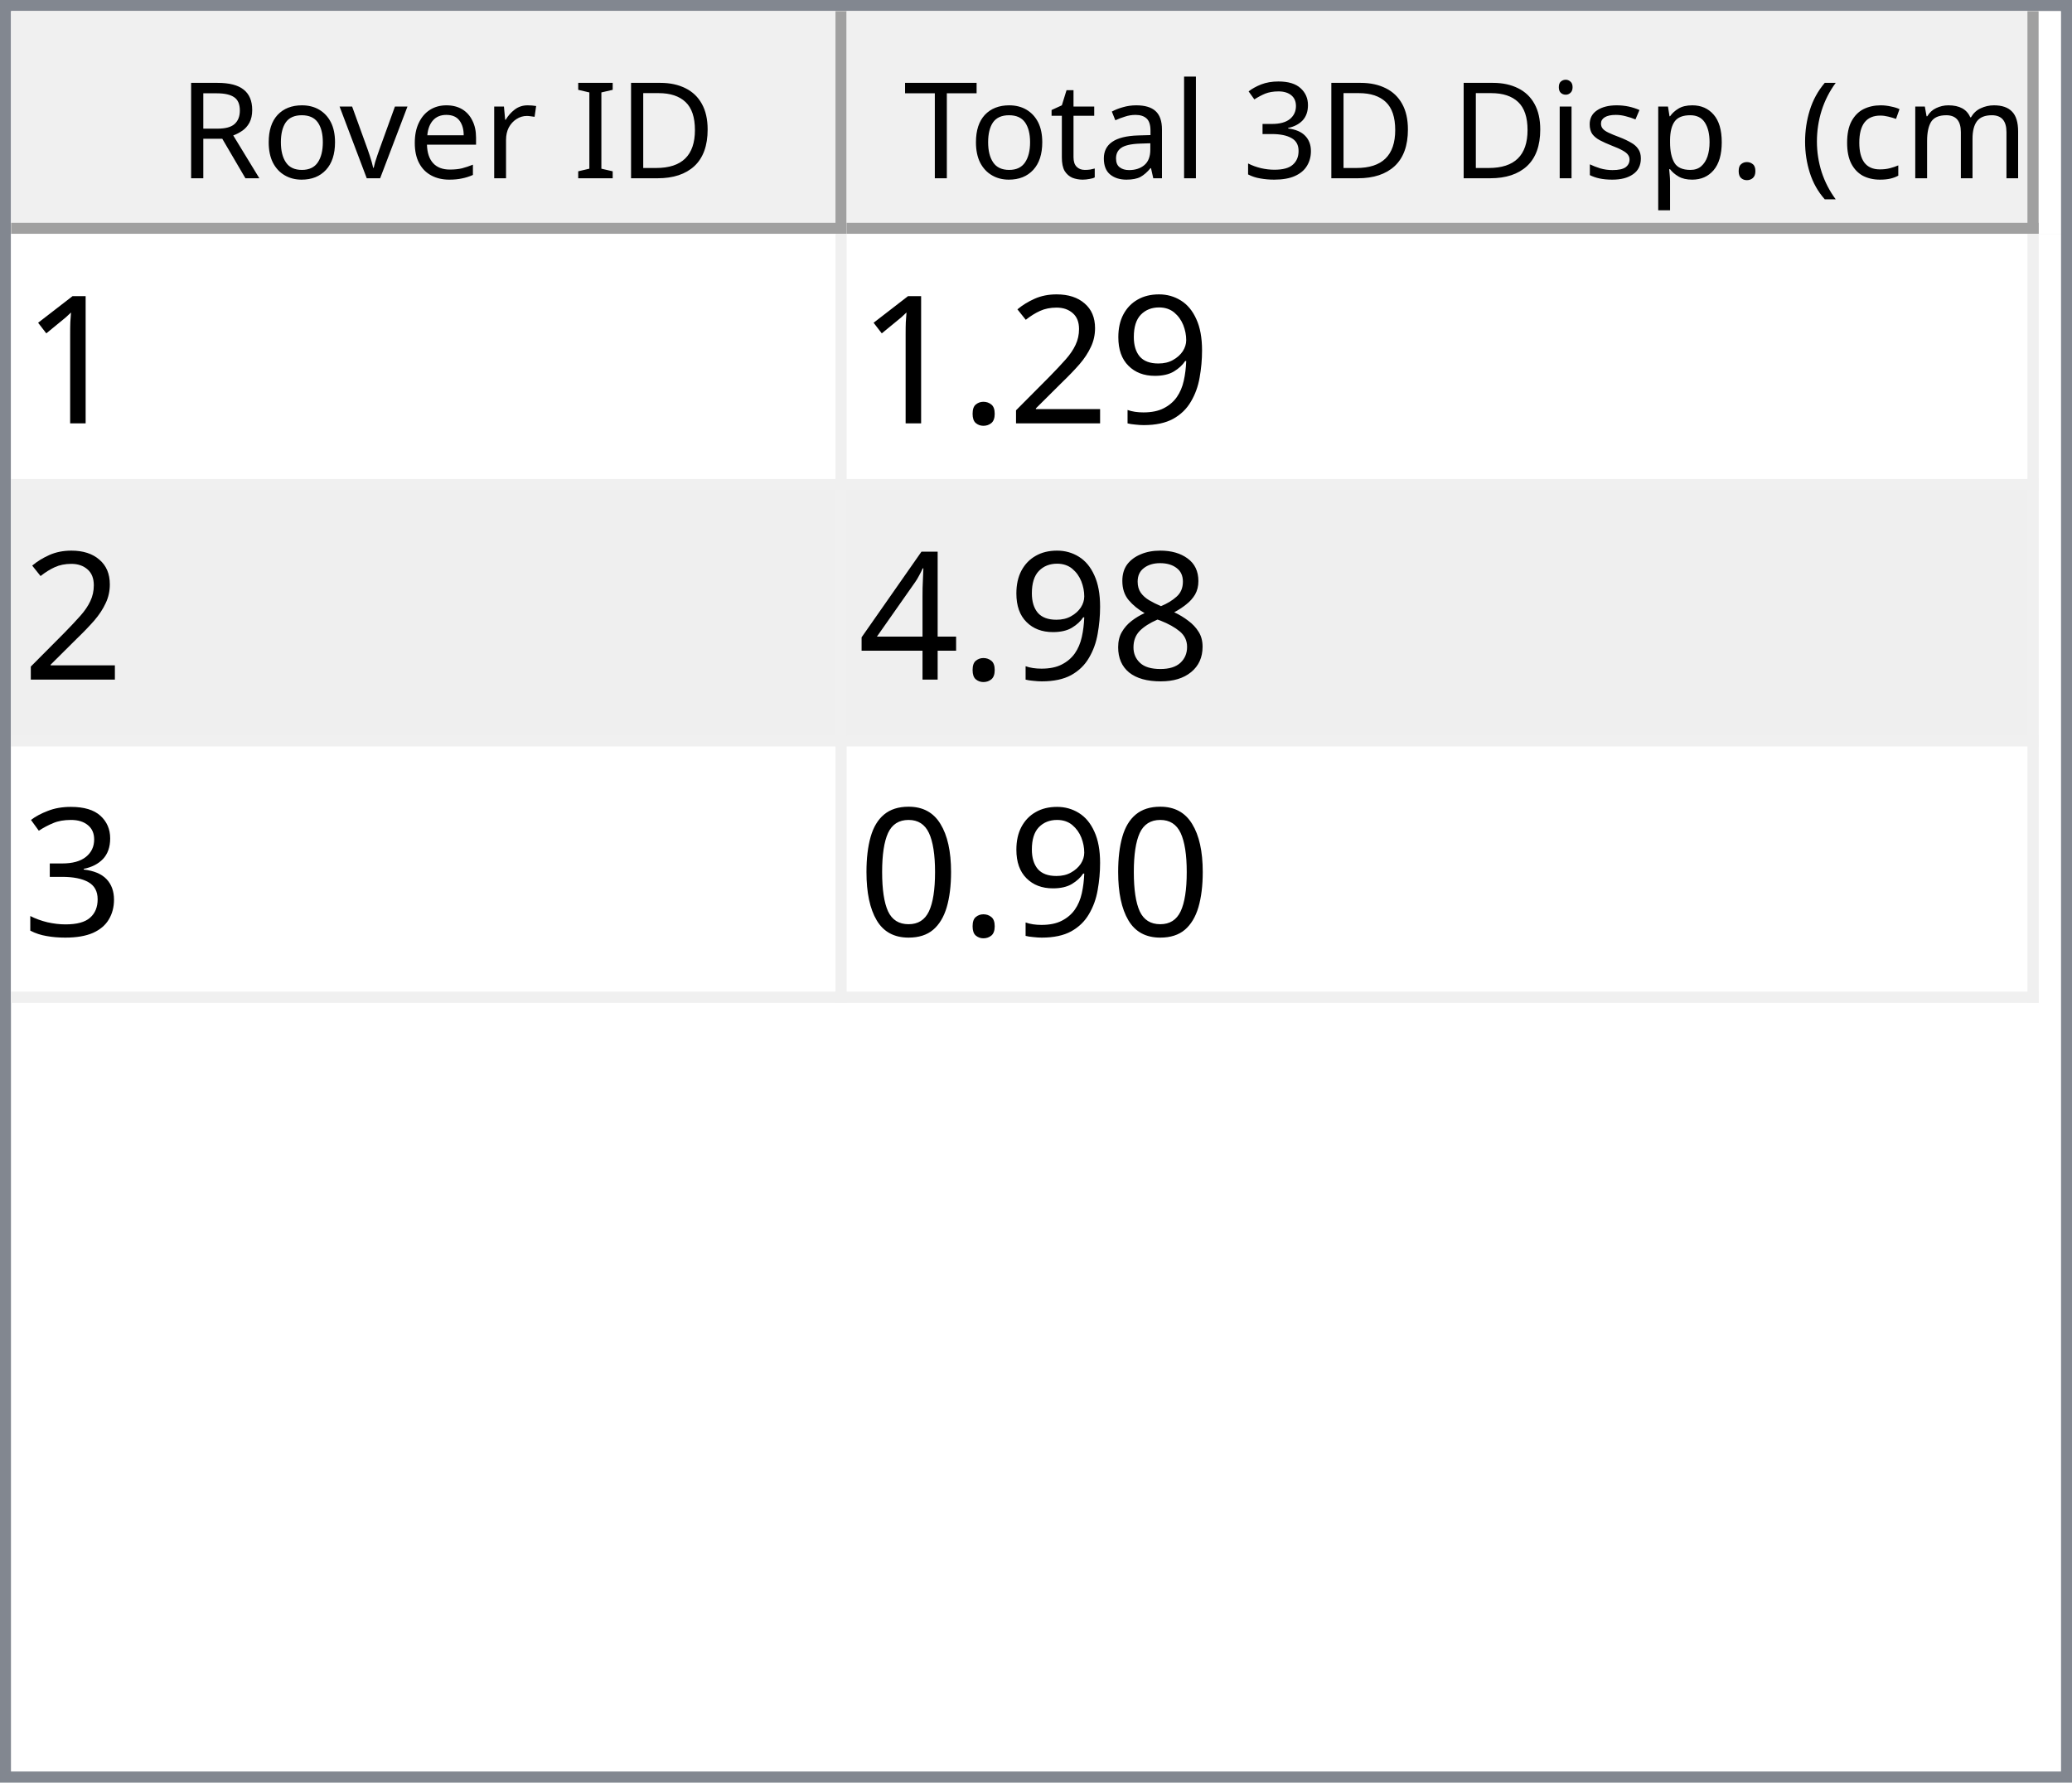
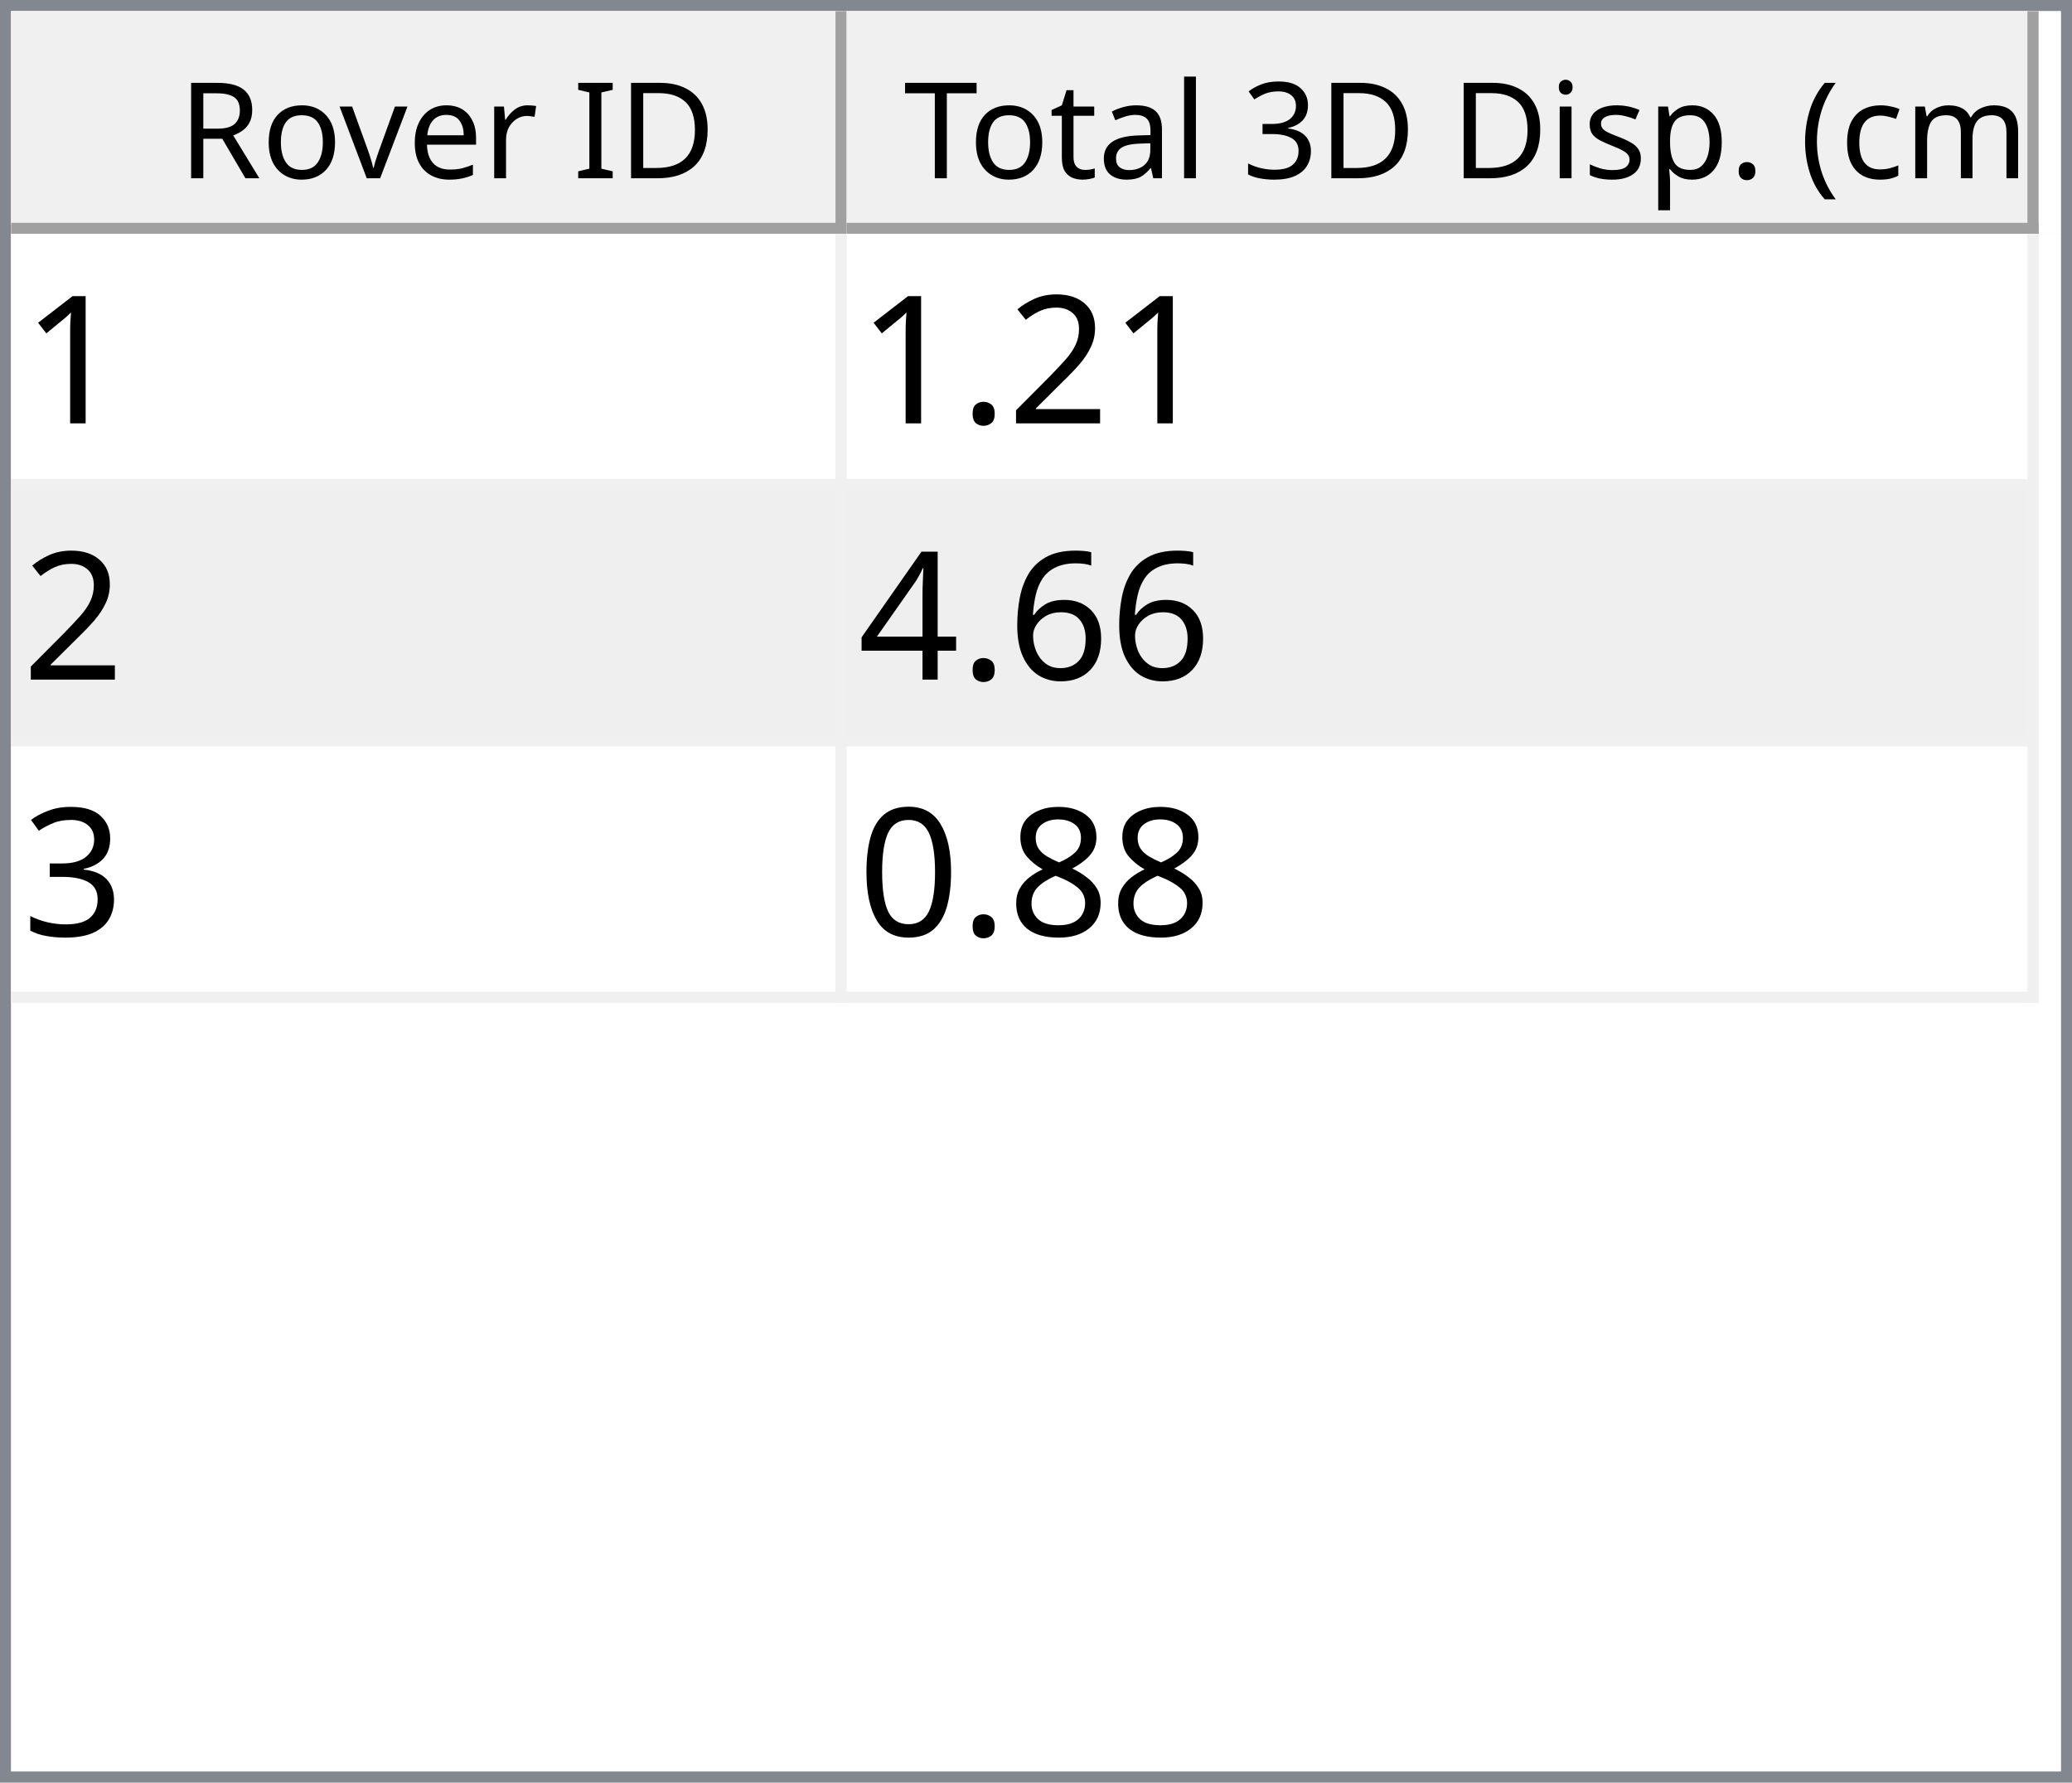
<svg xmlns="http://www.w3.org/2000/svg" style="fill-opacity:1; color-rendering:auto; color-interpolation:auto; text-rendering:auto; stroke:black; stroke-linecap:square; stroke-miterlimit:10; shape-rendering:auto; stroke-opacity:1; fill:black; stroke-dasharray:none; font-weight:normal; stroke-width:1; font-family:'Dialog'; font-style:normal; stroke-linejoin:miter; font-size:12px; stroke-dashoffset:0; image-rendering:auto;" width="186" height="160">
  <defs id="genericDefs" />
  <g>
    <defs id="defs1">
      <clipPath clipPathUnits="userSpaceOnUse" id="clipPath1">
        <path d="M0 0 L186 0 L186 160 L0 160 L0 0 Z" />
      </clipPath>
      <clipPath clipPathUnits="userSpaceOnUse" id="clipPath2">
        <path d="M0 0 L0 160 L186 160 L186 0 Z" />
      </clipPath>
      <clipPath clipPathUnits="userSpaceOnUse" id="clipPath3">
        <path d="M0 0 L0 20 L184 20 L184 0 Z" />
      </clipPath>
      <clipPath clipPathUnits="userSpaceOnUse" id="clipPath4">
        <path d="M0 0 L0 20 L75 20 L75 0 Z" />
      </clipPath>
      <clipPath clipPathUnits="userSpaceOnUse" id="clipPath5">
        <path d="M1 1 L1 19 L74 19 L74 1 Z" />
      </clipPath>
      <clipPath clipPathUnits="userSpaceOnUse" id="clipPath6">
        <path d="M0 0 L0 18 L73 18 L73 0 Z" />
      </clipPath>
      <clipPath clipPathUnits="userSpaceOnUse" id="clipPath7">
        <path d="M-0.5 -0.5 L-0.5 19.5 L74.5 19.5 L74.5 -0.5 Z" />
      </clipPath>
      <clipPath clipPathUnits="userSpaceOnUse" id="clipPath8">
        <path d="M0 0 L0 20 L107 20 L107 0 Z" />
      </clipPath>
      <clipPath clipPathUnits="userSpaceOnUse" id="clipPath9">
        <path d="M1 1 L1 19 L106 19 L106 1 Z" />
      </clipPath>
      <clipPath clipPathUnits="userSpaceOnUse" id="clipPath10">
        <path d="M0 0 L0 18 L105 18 L105 0 Z" />
      </clipPath>
      <clipPath clipPathUnits="userSpaceOnUse" id="clipPath11">
        <path d="M-0.5 -0.5 L-0.5 19.5 L106.5 19.5 L106.5 -0.5 Z" />
      </clipPath>
      <clipPath clipPathUnits="userSpaceOnUse" id="clipPath12">
        <path d="M0 0 L0 138 L184 138 L184 0 Z" />
      </clipPath>
      <clipPath clipPathUnits="userSpaceOnUse" id="clipPath13">
        <path d="M0 0 L0 69 L182 69 L182 0 Z" />
      </clipPath>
      <clipPath clipPathUnits="userSpaceOnUse" id="clipPath14">
        <path d="M-0.5 -0.5 L-0.5 68.5 L181.5 68.5 L181.5 -0.5 Z" />
      </clipPath>
      <clipPath clipPathUnits="userSpaceOnUse" id="clipPath15">
        <path d="M0 0 L0 22 L74 22 L74 0 Z" />
      </clipPath>
      <clipPath clipPathUnits="userSpaceOnUse" id="clipPath16">
        <path d="M0 0 L0 22 L106 22 L106 0 Z" />
      </clipPath>
      <font horiz-adv-x="64.551" id="font1">
        <font-face ascent="107.91" descent="25.098" units-per-em="100" style="font-style:normal; font-family:Segoe UI; font-weight:normal;" />
        <missing-glyph horiz-adv-x="64.551" d="M8.109 0 L8.109 68.266 L56.453 68.266 L56.453 0 L8.109 0 ZM15.328 7.234 L49.219 7.234 L49.219 61.031 L15.328 61.031 L15.328 7.234 Z" />
        <glyph unicode="D" horiz-adv-x="70.117" d="M9.188 0 L9.188 70.016 L28.516 70.016 Q65.531 70.016 65.531 35.891 Q65.531 19.672 55.25 9.836 Q44.969 0 27.734 0 L9.188 0 ZM17.391 62.594 L17.391 7.422 L27.828 7.422 Q41.609 7.422 49.273 14.797 Q56.938 22.172 56.938 35.688 Q56.938 62.594 28.328 62.594 L17.391 62.594 Z" />
        <glyph unicode="I" horiz-adv-x="26.611" d="M17.391 0 L9.188 0 L9.188 70.016 L17.391 70.016 L17.391 0 Z" />
        <glyph unicode=" " horiz-adv-x="27.393" d="" />
        <glyph unicode="r" horiz-adv-x="34.766" d="M34.188 41.891 Q32.078 43.5 28.125 43.5 Q23 43.5 19.555 38.672 Q16.109 33.844 16.109 25.484 L16.109 0 L8.109 0 L8.109 50 L16.109 50 L16.109 39.703 L16.312 39.703 Q18.016 44.969 21.531 47.922 Q25.047 50.875 29.391 50.875 Q32.516 50.875 34.188 50.203 L34.188 41.891 Z" />
        <glyph unicode="e" horiz-adv-x="52.295" d="M48.297 23 L12.984 23 Q13.188 14.656 17.484 10.109 Q21.781 5.562 29.297 5.562 Q37.75 5.562 44.828 11.141 L44.828 3.609 Q38.234 -1.172 27.391 -1.172 Q16.797 -1.172 10.742 5.641 Q4.688 12.453 4.688 24.812 Q4.688 36.469 11.305 43.82 Q17.922 51.172 27.734 51.172 Q37.547 51.172 42.922 44.828 Q48.297 38.484 48.297 27.203 L48.297 23 ZM40.094 29.781 Q40.047 36.719 36.75 40.578 Q33.453 44.438 27.594 44.438 Q21.922 44.438 17.969 40.383 Q14.016 36.328 13.094 29.781 L40.094 29.781 Z" />
        <glyph unicode="v" horiz-adv-x="47.9" d="M47.406 50 L27.484 0 L19.625 0 L0.688 50 L9.469 50 L22.172 13.672 Q23.578 9.672 23.922 6.688 L24.125 6.688 Q24.609 10.453 25.688 13.484 L38.969 50 L47.406 50 Z" />
        <glyph unicode="o" horiz-adv-x="58.594" d="M29 -1.172 Q17.922 -1.172 11.305 5.836 Q4.688 12.844 4.688 24.422 Q4.688 37.016 11.57 44.094 Q18.453 51.172 30.172 51.172 Q41.359 51.172 47.633 44.289 Q53.906 37.406 53.906 25.203 Q53.906 13.234 47.141 6.031 Q40.375 -1.172 29 -1.172 ZM29.594 44.438 Q21.875 44.438 17.383 39.188 Q12.891 33.938 12.891 24.703 Q12.891 15.828 17.43 10.695 Q21.969 5.562 29.594 5.562 Q37.359 5.562 41.531 10.594 Q45.703 15.625 45.703 24.906 Q45.703 34.281 41.531 39.359 Q37.359 44.438 29.594 44.438 Z" />
        <glyph unicode="R" horiz-adv-x="59.814" d="M59.375 0 L49.609 0 L37.891 19.625 Q36.281 22.359 34.766 24.289 Q33.25 26.219 31.664 27.438 Q30.078 28.656 28.25 29.219 Q26.422 29.781 24.125 29.781 L17.391 29.781 L17.391 0 L9.188 0 L9.188 70.016 L30.078 70.016 Q34.672 70.016 38.555 68.867 Q42.438 67.719 45.289 65.375 Q48.141 63.031 49.758 59.547 Q51.375 56.062 51.375 51.375 Q51.375 47.703 50.273 44.656 Q49.172 41.609 47.148 39.211 Q45.125 36.812 42.266 35.133 Q39.406 33.453 35.844 32.516 L35.844 32.328 Q37.594 31.547 38.891 30.547 Q40.188 29.547 41.359 28.18 Q42.531 26.812 43.68 25.078 Q44.828 23.344 46.234 21.047 L59.375 0 ZM17.391 62.594 L17.391 37.203 L28.516 37.203 Q31.594 37.203 34.203 38.133 Q36.812 39.062 38.719 40.797 Q40.625 42.531 41.703 45.047 Q42.781 47.562 42.781 50.688 Q42.781 56.297 39.141 59.445 Q35.5 62.594 28.609 62.594 L17.391 62.594 Z" />
        <glyph unicode=")" horiz-adv-x="30.176" d="M8.297 -15.922 L1.172 -15.922 Q16.406 2.344 16.406 26.812 Q16.406 51.469 1.078 70.016 L8.297 70.016 Q23.531 52.156 23.531 26.703 Q23.531 1.375 8.297 -15.922 Z" />
        <glyph unicode="m" horiz-adv-x="86.133" d="M79.109 0 L71.094 0 L71.094 28.719 Q71.094 37.016 68.531 40.727 Q65.969 44.438 59.906 44.438 Q54.781 44.438 51.195 39.75 Q47.609 35.062 47.609 28.516 L47.609 0 L39.594 0 L39.594 29.688 Q39.594 44.438 28.219 44.438 Q22.953 44.438 19.531 40.016 Q16.109 35.594 16.109 28.516 L16.109 0 L8.109 0 L8.109 50 L16.109 50 L16.109 42.094 L16.312 42.094 Q21.625 51.172 31.844 51.172 Q36.969 51.172 40.773 48.312 Q44.578 45.453 46 40.828 Q51.562 51.172 62.594 51.172 Q79.109 51.172 79.109 30.812 L79.109 0 Z" />
        <glyph unicode="c" horiz-adv-x="46.191" d="M42.188 2.297 Q36.422 -1.172 28.516 -1.172 Q17.828 -1.172 11.258 5.789 Q4.688 12.75 4.688 23.828 Q4.688 36.188 11.766 43.68 Q18.844 51.172 30.672 51.172 Q37.25 51.172 42.281 48.734 L42.281 40.531 Q36.719 44.438 30.375 44.438 Q22.703 44.438 17.797 38.945 Q12.891 33.453 12.891 24.516 Q12.891 15.719 17.508 10.641 Q22.125 5.562 29.891 5.562 Q36.422 5.562 42.188 9.906 L42.188 2.297 Z" />
        <glyph unicode="(" horiz-adv-x="30.176" d="M29.109 -15.922 L21.969 -15.922 Q6.844 1.375 6.844 26.703 Q6.844 52.156 21.969 70.016 L29.203 70.016 Q13.875 51.469 13.875 26.812 Q13.875 2.344 29.109 -15.922 Z" />
        <glyph unicode="." horiz-adv-x="21.68" d="M10.891 -1.078 Q8.641 -1.078 7.055 0.539 Q5.469 2.156 5.469 4.391 Q5.469 6.641 7.055 8.273 Q8.641 9.906 10.891 9.906 Q13.188 9.906 14.797 8.273 Q16.406 6.641 16.406 4.391 Q16.406 2.156 14.797 0.539 Q13.188 -1.078 10.891 -1.078 Z" />
        <glyph unicode="p" horiz-adv-x="58.789" d="M16.312 7.234 L16.109 7.234 L16.109 -23 L8.109 -23 L8.109 50 L16.109 50 L16.109 41.219 L16.312 41.219 Q22.219 51.172 33.594 51.172 Q43.266 51.172 48.688 44.461 Q54.109 37.75 54.109 26.469 Q54.109 13.922 48 6.375 Q41.891 -1.172 31.297 -1.172 Q21.578 -1.172 16.312 7.234 ZM16.109 27.391 L16.109 20.406 Q16.109 14.203 20.141 9.883 Q24.172 5.562 30.375 5.562 Q37.641 5.562 41.773 11.133 Q45.906 16.703 45.906 26.609 Q45.906 34.969 42.047 39.703 Q38.188 44.438 31.594 44.438 Q24.609 44.438 20.359 39.578 Q16.109 34.719 16.109 27.391 Z" />
        <glyph unicode="s" horiz-adv-x="42.432" d="M5.078 1.812 L5.078 10.406 Q11.625 5.562 19.484 5.562 Q30.031 5.562 30.031 12.594 Q30.031 14.594 29.125 15.992 Q28.219 17.391 26.68 18.461 Q25.141 19.531 23.07 20.383 Q21 21.234 18.609 22.172 Q15.281 23.484 12.766 24.828 Q10.25 26.172 8.57 27.859 Q6.891 29.547 6.031 31.695 Q5.172 33.844 5.172 36.719 Q5.172 40.234 6.789 42.945 Q8.406 45.656 11.086 47.484 Q13.766 49.312 17.211 50.242 Q20.656 51.172 24.312 51.172 Q30.812 51.172 35.938 48.922 L35.938 40.828 Q30.422 44.438 23.25 44.438 Q21 44.438 19.195 43.922 Q17.391 43.406 16.094 42.477 Q14.797 41.547 14.086 40.258 Q13.375 38.969 13.375 37.406 Q13.375 35.453 14.086 34.133 Q14.797 32.812 16.164 31.789 Q17.531 30.766 19.484 29.938 Q21.438 29.109 23.922 28.125 Q27.25 26.859 29.883 25.516 Q32.516 24.172 34.375 22.484 Q36.234 20.797 37.234 18.602 Q38.234 16.406 38.234 13.375 Q38.234 9.672 36.602 6.938 Q34.969 4.203 32.234 2.398 Q29.5 0.594 25.93 -0.289 Q22.359 -1.172 18.453 -1.172 Q10.75 -1.172 5.078 1.812 Z" />
        <glyph unicode="i" horiz-adv-x="24.219" d="M12.203 62.703 Q10.062 62.703 8.547 64.164 Q7.031 65.625 7.031 67.875 Q7.031 70.125 8.547 71.609 Q10.062 73.094 12.203 73.094 Q14.406 73.094 15.945 71.609 Q17.484 70.125 17.484 67.875 Q17.484 65.719 15.945 64.211 Q14.406 62.703 12.203 62.703 ZM16.109 0 L8.109 0 L8.109 50 L16.109 50 L16.109 0 Z" />
        <glyph unicode="3" horiz-adv-x="53.906" d="M46.531 19.828 Q46.531 15.094 44.75 11.211 Q42.969 7.328 39.719 4.57 Q36.469 1.812 31.93 0.297 Q27.391 -1.219 21.922 -1.219 Q11.922 -1.219 6 2.594 L6 11.188 Q13.094 5.609 22.219 5.609 Q25.875 5.609 28.828 6.539 Q31.781 7.469 33.906 9.227 Q36.031 10.984 37.18 13.477 Q38.328 15.969 38.328 19.094 Q38.328 32.812 18.797 32.812 L12.984 32.812 L12.984 39.594 L18.5 39.594 Q35.797 39.594 35.797 52.484 Q35.797 64.406 22.609 64.406 Q15.188 64.406 8.688 59.422 L8.688 67.188 Q15.375 71.188 24.609 71.188 Q29 71.188 32.57 69.969 Q36.141 68.75 38.68 66.555 Q41.219 64.359 42.609 61.281 Q44 58.203 44 54.5 Q44 40.672 30.031 36.719 L30.031 36.531 Q33.594 36.141 36.625 34.797 Q39.656 33.453 41.852 31.305 Q44.047 29.156 45.289 26.25 Q46.531 23.344 46.531 19.828 Z" />
        <glyph unicode="l" horiz-adv-x="24.219" d="M16.109 0 L8.109 0 L8.109 74.031 L16.109 74.031 L16.109 0 Z" />
        <glyph unicode="a" horiz-adv-x="50.879" d="M43.891 0 L35.891 0 L35.891 7.812 L35.688 7.812 Q30.469 -1.172 20.312 -1.172 Q12.844 -1.172 8.617 2.781 Q4.391 6.734 4.391 13.281 Q4.391 27.297 20.906 29.594 L35.891 31.688 Q35.891 44.438 25.594 44.438 Q16.547 44.438 9.281 38.281 L9.281 46.484 Q16.656 51.172 26.266 51.172 Q43.891 51.172 43.891 32.516 L43.891 0 ZM35.891 25.297 L23.828 23.641 Q18.266 22.859 15.43 20.875 Q12.594 18.891 12.594 13.875 Q12.594 10.203 15.211 7.883 Q17.828 5.562 22.172 5.562 Q28.125 5.562 32.008 9.742 Q35.891 13.922 35.891 20.312 L35.891 25.297 Z" />
        <glyph unicode="t" horiz-adv-x="33.887" d="M31.297 0.484 Q28.469 -1.078 23.828 -1.078 Q10.688 -1.078 10.688 13.578 L10.688 43.172 L2.094 43.172 L2.094 50 L10.688 50 L10.688 62.203 L18.703 64.797 L18.703 50 L31.297 50 L31.297 43.172 L18.703 43.172 L18.703 14.984 Q18.703 9.969 20.414 7.82 Q22.125 5.672 26.078 5.672 Q29.109 5.672 31.297 7.328 L31.297 0.484 Z" />
        <glyph unicode="T" horiz-adv-x="52.393" d="M50.594 62.594 L30.375 62.594 L30.375 0 L22.172 0 L22.172 62.594 L2 62.594 L2 70.016 L50.594 70.016 L50.594 62.594 Z" />
      </font>
      <font horiz-adv-x="75.0" id="font2">
        <font-face ascent="100.537" descent="21.973" units-per-em="100" style="font-style:normal; font-family:sans-serif; font-weight:normal;" />
        <missing-glyph horiz-adv-x="75.0" d="M12.5 0 L12.5 62.5 L62.5 62.5 L62.5 0 L12.5 0 ZM14.062 1.562 L60.938 1.562 L60.938 60.938 L14.062 60.938 L14.062 1.562 Z" />
        <glyph unicode="1" horiz-adv-x="55.615" d="M37.25 0 L28.469 0 L28.469 56 Q25.297 52.984 20.141 49.953 Q14.984 46.922 10.891 45.406 L10.891 53.906 Q18.266 57.375 23.781 62.305 Q29.297 67.234 31.594 71.875 L37.25 71.875 L37.25 0 Z" />
-         <glyph unicode="9" horiz-adv-x="55.615" d="M5.469 16.547 L13.922 17.328 Q14.984 11.375 18.016 8.688 Q21.047 6 25.781 6 Q29.828 6 32.883 7.859 Q35.938 9.719 37.891 12.82 Q39.844 15.922 41.164 21.195 Q42.484 26.469 42.484 31.938 Q42.484 32.516 42.438 33.688 Q39.797 29.5 35.234 26.883 Q30.672 24.266 25.344 24.266 Q16.453 24.266 10.305 30.711 Q4.156 37.156 4.156 47.703 Q4.156 58.594 10.578 65.234 Q17 71.875 26.656 71.875 Q33.641 71.875 39.43 68.117 Q45.219 64.359 48.219 57.398 Q51.219 50.438 51.219 37.25 Q51.219 23.531 48.242 15.406 Q45.266 7.281 39.383 3.031 Q33.5 -1.219 25.594 -1.219 Q17.188 -1.219 11.867 3.445 Q6.547 8.109 5.469 16.547 ZM41.453 48.141 Q41.453 55.719 37.43 60.156 Q33.406 64.594 27.734 64.594 Q21.875 64.594 17.531 59.812 Q13.188 55.031 13.188 47.406 Q13.188 40.578 17.312 36.305 Q21.438 32.031 27.484 32.031 Q33.594 32.031 37.523 36.305 Q41.453 40.578 41.453 48.141 Z" />
        <glyph unicode="2" horiz-adv-x="55.615" d="M50.344 8.453 L50.344 0 L3.031 0 Q2.938 3.172 4.047 6.109 Q5.859 10.938 9.836 15.625 Q13.812 20.312 21.344 26.469 Q33.016 36.031 37.117 41.625 Q41.219 47.219 41.219 52.203 Q41.219 57.422 37.477 61.008 Q33.734 64.594 27.734 64.594 Q21.391 64.594 17.578 60.789 Q13.766 56.984 13.719 50.25 L4.688 51.172 Q5.609 61.281 11.664 66.578 Q17.719 71.875 27.938 71.875 Q38.234 71.875 44.242 66.164 Q50.25 60.453 50.25 52 Q50.25 47.703 48.492 43.555 Q46.734 39.406 42.656 34.812 Q38.578 30.219 29.109 22.219 Q21.188 15.578 18.945 13.211 Q16.703 10.844 15.234 8.453 L50.344 8.453 Z" />
        <glyph unicode="." horiz-adv-x="27.783" d="M9.078 0 L9.078 10.016 L19.094 10.016 L19.094 0 L9.078 0 Z" />
-         <glyph unicode="8" horiz-adv-x="55.615" d="M17.672 38.812 Q12.203 40.828 9.57 44.539 Q6.938 48.25 6.938 53.422 Q6.938 61.234 12.555 66.555 Q18.172 71.875 27.484 71.875 Q36.859 71.875 42.578 66.43 Q48.297 60.984 48.297 53.172 Q48.297 48.188 45.68 44.508 Q43.062 40.828 37.75 38.812 Q44.344 36.672 47.781 31.883 Q51.219 27.094 51.219 20.453 Q51.219 11.281 44.727 5.031 Q38.234 -1.219 27.641 -1.219 Q17.047 -1.219 10.547 5.055 Q4.047 11.328 4.047 20.703 Q4.047 27.688 7.594 32.398 Q11.141 37.109 17.672 38.812 ZM15.922 53.719 Q15.922 48.641 19.195 45.414 Q22.469 42.188 27.688 42.188 Q32.766 42.188 36.016 45.383 Q39.266 48.578 39.266 53.219 Q39.266 58.062 35.914 61.359 Q32.562 64.656 27.594 64.656 Q22.562 64.656 19.242 61.43 Q15.922 58.203 15.922 53.719 ZM13.094 20.656 Q13.094 16.891 14.875 13.375 Q16.656 9.859 20.172 7.93 Q23.688 6 27.734 6 Q34.031 6 38.133 10.055 Q42.234 14.109 42.234 20.359 Q42.234 26.703 38.016 30.859 Q33.797 35.016 27.438 35.016 Q21.234 35.016 17.164 30.914 Q13.094 26.812 13.094 20.656 Z" />
+         <glyph unicode="6" horiz-adv-x="55.615" d="M49.75 54.047 L41.016 53.375 Q39.844 58.547 37.703 60.891 Q34.125 64.656 28.906 64.656 Q24.703 64.656 21.531 62.312 Q17.391 59.281 14.992 53.469 Q12.594 47.656 12.5 36.922 Q15.672 41.75 20.266 44.094 Q24.859 46.438 29.891 46.438 Q38.672 46.438 44.852 39.969 Q51.031 33.5 51.031 23.25 Q51.031 16.5 48.125 10.719 Q45.219 4.938 40.141 1.859 Q35.062 -1.219 28.609 -1.219 Q17.625 -1.219 10.695 6.859 Q3.766 14.938 3.766 33.5 Q3.766 54.25 11.422 63.672 Q18.109 71.875 29.438 71.875 Q37.891 71.875 43.289 67.141 Q48.688 62.406 49.75 54.047 ZM13.875 23.188 Q13.875 18.656 15.797 14.508 Q17.719 10.359 21.188 8.18 Q24.656 6 28.469 6 Q34.031 6 38.039 10.492 Q42.047 14.984 42.047 22.703 Q42.047 30.125 38.086 34.398 Q34.125 38.672 28.125 38.672 Q22.172 38.672 18.023 34.398 Q13.875 30.125 13.875 23.188 Z" />
        <glyph unicode="4" horiz-adv-x="55.615" d="M32.328 0 L32.328 17.141 L1.266 17.141 L1.266 25.203 L33.938 71.578 L41.109 71.578 L41.109 25.203 L50.781 25.203 L50.781 17.141 L41.109 17.141 L41.109 0 L32.328 0 ZM32.328 25.203 L32.328 57.469 L9.906 25.203 L32.328 25.203 Z" />
        <glyph unicode="3" horiz-adv-x="55.615" d="M4.203 18.891 L12.984 20.062 Q14.5 12.594 18.141 9.297 Q21.781 6 27 6 Q33.203 6 37.477 10.297 Q41.75 14.594 41.75 20.953 Q41.75 27 37.797 30.93 Q33.844 34.859 27.734 34.859 Q25.25 34.859 21.531 33.891 L22.516 41.609 Q23.391 41.5 23.922 41.5 Q29.547 41.5 34.039 44.43 Q38.531 47.359 38.531 53.469 Q38.531 58.297 35.258 61.477 Q31.984 64.656 26.812 64.656 Q21.688 64.656 18.266 61.43 Q14.844 58.203 13.875 51.766 L5.078 53.328 Q6.688 62.156 12.398 67.016 Q18.109 71.875 26.609 71.875 Q32.469 71.875 37.398 69.359 Q42.328 66.844 44.945 62.5 Q47.562 58.156 47.562 53.266 Q47.562 48.641 45.07 44.828 Q42.578 41.016 37.703 38.766 Q44.047 37.312 47.562 32.695 Q51.078 28.078 51.078 21.141 Q51.078 11.766 44.242 5.25 Q37.406 -1.266 26.953 -1.266 Q17.531 -1.266 11.305 4.352 Q5.078 9.969 4.203 18.891 Z" />
+         <glyph unicode="8" horiz-adv-x="55.615" d="M17.672 38.812 Q12.203 40.828 9.57 44.539 Q6.938 48.25 6.938 53.422 Q6.938 61.234 12.555 66.555 Q18.172 71.875 27.484 71.875 Q36.859 71.875 42.578 66.43 Q48.297 60.984 48.297 53.172 Q48.297 48.188 45.68 44.508 Q43.062 40.828 37.75 38.812 Q44.344 36.672 47.781 31.883 Q51.219 27.094 51.219 20.453 Q51.219 11.281 44.727 5.031 Q38.234 -1.219 27.641 -1.219 Q17.047 -1.219 10.547 5.055 Q4.047 11.328 4.047 20.703 Q4.047 27.688 7.594 32.398 Q11.141 37.109 17.672 38.812 ZM15.922 53.719 Q15.922 48.641 19.195 45.414 Q22.469 42.188 27.688 42.188 Q32.766 42.188 36.016 45.383 Q39.266 48.578 39.266 53.219 Q39.266 58.062 35.914 61.359 Q32.562 64.656 27.594 64.656 Q22.562 64.656 19.242 61.43 Q15.922 58.203 15.922 53.719 ZM13.094 20.656 Q13.094 16.891 14.875 13.375 Q16.656 9.859 20.172 7.93 Q23.688 6 27.734 6 Q34.031 6 38.133 10.055 Q42.234 14.109 42.234 20.359 Q42.234 26.703 38.016 30.859 Q33.797 35.016 27.438 35.016 Q21.234 35.016 17.164 30.914 Q13.094 26.812 13.094 20.656 Z" />
        <glyph unicode="0" horiz-adv-x="55.615" d="M4.156 35.297 Q4.156 48 6.766 55.742 Q9.375 63.484 14.523 67.68 Q19.672 71.875 27.484 71.875 Q33.25 71.875 37.594 69.555 Q41.938 67.234 44.773 62.867 Q47.609 58.5 49.219 52.227 Q50.828 45.953 50.828 35.297 Q50.828 22.703 48.242 14.969 Q45.656 7.234 40.508 3.008 Q35.359 -1.219 27.484 -1.219 Q17.141 -1.219 11.234 6.203 Q4.156 15.141 4.156 35.297 ZM13.188 35.297 Q13.188 17.672 17.312 11.836 Q21.438 6 27.484 6 Q33.547 6 37.672 11.859 Q41.797 17.719 41.797 35.297 Q41.797 52.984 37.672 58.789 Q33.547 64.594 27.391 64.594 Q21.344 64.594 17.719 59.469 Q13.188 52.938 13.188 35.297 Z" />
      </font>
    </defs>
    <g style="fill:white; stroke:white;">
      <rect x="0" y="0" width="186" style="clip-path:url(#clipPath1); stroke:none;" height="160" />
    </g>
    <g style="fill:white; text-rendering:optimizeSpeed; color-rendering:optimizeSpeed; image-rendering:optimizeSpeed; shape-rendering:crispEdges; stroke:white; color-interpolation:sRGB;">
      <rect x="0" width="186" height="160" y="0" style="stroke:none;" />
      <path style="stroke:none;" d="M0 160 L186 160 L186 0 L0 0 Z" />
    </g>
    <g style="fill:rgb(240,240,240); font-family:'Segoe UI'; stroke:rgb(240,240,240);">
      <rect x="0" y="0" width="186" style="clip-path:url(#clipPath2); stroke:none;" height="160" />
    </g>
    <g style="fill:rgb(130,135,144); font-family:'Segoe UI'; stroke:rgb(130,135,144);">
      <path d="M0 0 L186 0 L186 160 L0 160 L0 0 ZM1 1 L185 1 L185 159 L1 159 L1 1 Z" style="fill-rule:evenodd; clip-path:url(#clipPath2); stroke:none;" />
    </g>
    <g style="fill:white; font-family:'Segoe UI'; stroke:white;" transform="translate(1,1)">
      <rect x="0" y="0" width="184" style="clip-path:url(#clipPath3); stroke:none;" height="20" />
    </g>
    <g style="fill:rgb(240,240,240); font-family:'Segoe UI'; stroke:rgb(240,240,240);" transform="translate(1,1)">
      <rect x="0" y="0" width="75" style="clip-path:url(#clipPath4); stroke:none;" height="20" />
    </g>
    <g style="font-family:'Segoe UI';" transform="translate(2,2)">
      <text x="14" xml:space="preserve" y="14" style="clip-path:url(#clipPath6); stroke:none;">Rover ID</text>
    </g>
    <g style="fill:rgb(160,160,160); font-family:'Segoe UI'; stroke:rgb(160,160,160); stroke-linejoin:bevel;" transform="translate(1.5,1.5)">
      <line x1="74" x2="74" y1="0" style="fill:none; clip-path:url(#clipPath7);" y2="19" />
    </g>
    <g style="fill:rgb(160,160,160); font-family:'Segoe UI'; stroke:rgb(160,160,160); stroke-linejoin:bevel;" transform="matrix(1,0,0,1,1,1) translate(0.5,0.5)">
      <line x1="0" x2="74" y1="19" style="fill:none; clip-path:url(#clipPath7);" y2="19" />
    </g>
    <g style="fill:rgb(240,240,240); font-family:'Segoe UI'; stroke:rgb(240,240,240);" transform="translate(76,1)">
      <rect x="0" y="0" width="107" style="clip-path:url(#clipPath8); stroke:none;" height="20" />
    </g>
    <g style="font-family:'Segoe UI';" transform="translate(77,2)">
      <text x="1" xml:space="preserve" y="14" style="clip-path:url(#clipPath10); stroke:none;"> Total 3D Disp. (cm)</text>
    </g>
    <g style="fill:rgb(160,160,160); font-family:'Segoe UI'; stroke:rgb(160,160,160); stroke-linejoin:bevel;" transform="translate(76.5,1.5)">
      <line x1="106" x2="106" y1="0" style="fill:none; clip-path:url(#clipPath11);" y2="19" />
    </g>
    <g style="fill:rgb(160,160,160); font-family:'Segoe UI'; stroke:rgb(160,160,160); stroke-linejoin:bevel;" transform="matrix(1,0,0,1,76,1) translate(0.5,0.5)">
      <line x1="0" x2="106" y1="19" style="fill:none; clip-path:url(#clipPath11);" y2="19" />
    </g>
    <g style="fill:white; font-family:'Segoe UI'; stroke:white;" transform="translate(1,21)">
      <rect x="0" y="0" width="184" style="clip-path:url(#clipPath12); stroke:none;" height="138" />
    </g>
    <g style="fill:rgb(240,240,240); font-size:16px; font-family:sans-serif; stroke:rgb(240,240,240);" transform="translate(1,21)">
      <rect x="0" y="0" width="182" style="clip-path:url(#clipPath13); stroke:none;" height="69" />
      <line transform="translate(0.5,0.5)" x1="0" x2="181" y1="22" style="clip-path:url(#clipPath14); fill:none; stroke-linejoin:bevel;" y2="22" />
    </g>
    <g transform="matrix(1,0,0,1,1,21) translate(0.5,0.5)" style="fill:rgb(240,240,240); font-size:16px; font-family:sans-serif; stroke:rgb(240,240,240); stroke-linejoin:bevel;">
      <line x1="0" x2="181" y1="45" style="fill:none; clip-path:url(#clipPath14);" y2="45" />
    </g>
    <g transform="matrix(1,0,0,1,1,21) translate(0.5,0.5)" style="fill:rgb(240,240,240); font-size:16px; font-family:sans-serif; stroke:rgb(240,240,240); stroke-linejoin:bevel;">
      <line x1="0" x2="181" y1="68" style="fill:none; clip-path:url(#clipPath14);" y2="68" />
    </g>
    <g transform="matrix(1,0,0,1,1,21) translate(0.5,0.5)" style="fill:rgb(240,240,240); font-size:16px; font-family:sans-serif; stroke:rgb(240,240,240); stroke-linejoin:bevel;">
      <line x1="74" x2="74" y1="0" style="fill:none; clip-path:url(#clipPath14);" y2="68" />
    </g>
    <g transform="matrix(1,0,0,1,1,21) translate(0.5,0.5)" style="fill:rgb(240,240,240); font-size:16px; font-family:sans-serif; stroke:rgb(240,240,240); stroke-linejoin:bevel;">
      <line x1="181" x2="181" y1="0" style="fill:none; clip-path:url(#clipPath14);" y2="68" />
    </g>
    <g style="fill:white; font-size:16px; font-family:sans-serif; stroke:white;" transform="matrix(1,0,0,1,1,21)">
      <rect x="0" y="0" width="74" style="clip-path:url(#clipPath15); stroke:none;" height="22" />
      <text x="1" y="17" style="fill:black; clip-path:url(#clipPath15); stroke:none;" xml:space="preserve">1</text>
    </g>
    <g style="fill:white; font-size:16px; font-family:sans-serif; stroke:white;" transform="matrix(1,0,0,1,1,21) translate(75,0)">
      <rect x="0" y="0" width="106" style="clip-path:url(#clipPath16); stroke:none;" height="22" />
-       <text x="1" y="17" style="fill:black; clip-path:url(#clipPath16); stroke:none;" xml:space="preserve">1.29</text>
+       <text x="1" y="17" style="fill:black; clip-path:url(#clipPath16); stroke:none;" xml:space="preserve">1.21</text>
    </g>
    <g style="fill:rgb(239,239,239); font-size:16px; font-family:sans-serif; stroke:rgb(239,239,239);" transform="matrix(1,0,0,1,1,21) translate(0,23)">
      <rect x="0" y="0" width="74" style="clip-path:url(#clipPath15); stroke:none;" height="22" />
      <text x="1" y="17" style="fill:black; clip-path:url(#clipPath15); stroke:none;" xml:space="preserve">2</text>
    </g>
    <g style="fill:rgb(239,239,239); font-size:16px; font-family:sans-serif; stroke:rgb(239,239,239);" transform="matrix(1,0,0,1,1,21) translate(75,23)">
      <rect x="0" y="0" width="106" style="clip-path:url(#clipPath16); stroke:none;" height="22" />
-       <text x="1" y="17" style="fill:black; clip-path:url(#clipPath16); stroke:none;" xml:space="preserve">4.98</text>
+       <text x="1" y="17" style="fill:black; clip-path:url(#clipPath16); stroke:none;" xml:space="preserve">4.66</text>
    </g>
    <g style="fill:white; font-size:16px; font-family:sans-serif; stroke:white;" transform="matrix(1,0,0,1,1,21) translate(0,46)">
      <rect x="0" y="0" width="74" style="clip-path:url(#clipPath15); stroke:none;" height="22" />
      <text x="1" y="17" style="fill:black; clip-path:url(#clipPath15); stroke:none;" xml:space="preserve">3</text>
    </g>
    <g style="fill:white; font-size:16px; font-family:sans-serif; stroke:white;" transform="matrix(1,0,0,1,1,21) translate(75,46)">
      <rect x="0" y="0" width="106" style="clip-path:url(#clipPath16); stroke:none;" height="22" />
-       <text x="1" y="17" style="fill:black; clip-path:url(#clipPath16); stroke:none;" xml:space="preserve">0.90</text>
+       <text x="1" y="17" style="fill:black; clip-path:url(#clipPath16); stroke:none;" xml:space="preserve">0.88</text>
    </g>
  </g>
</svg>
